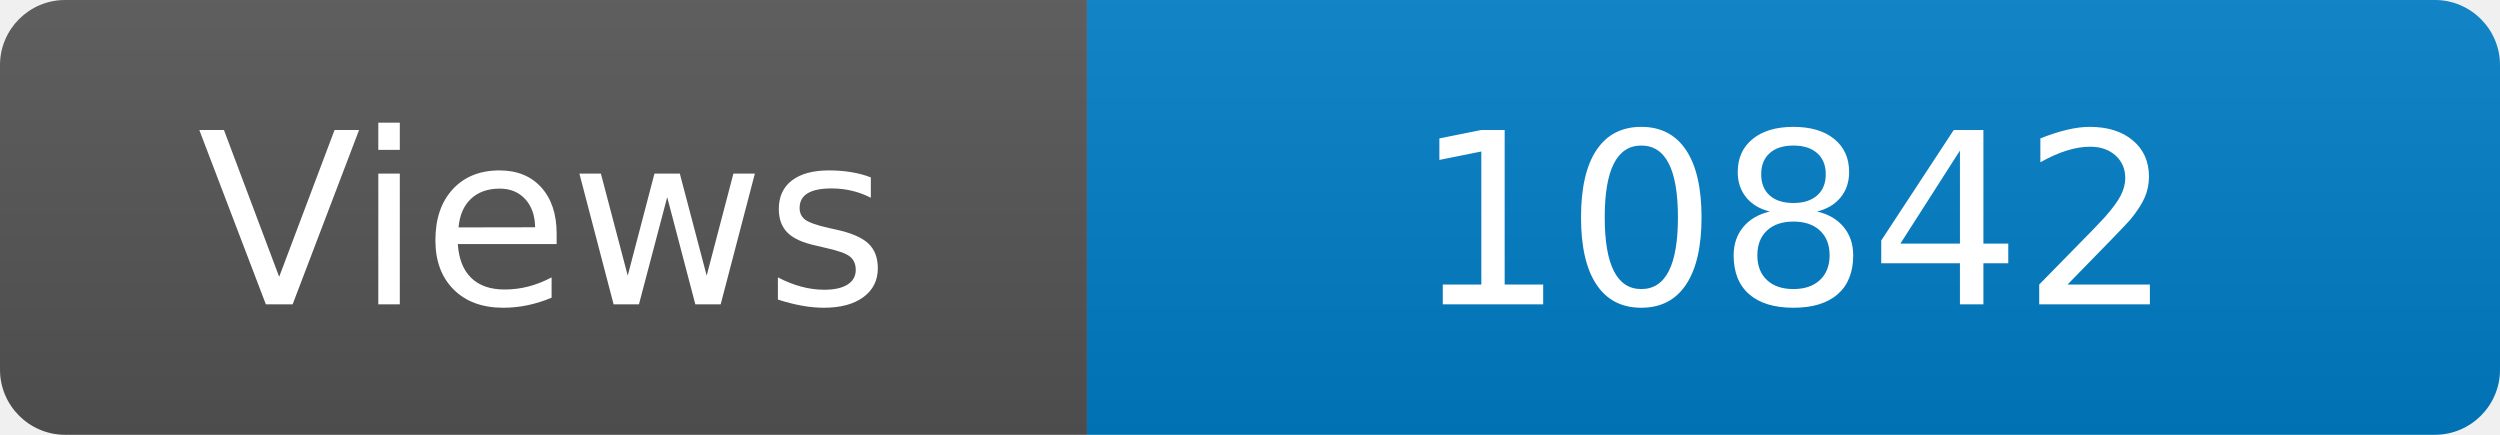
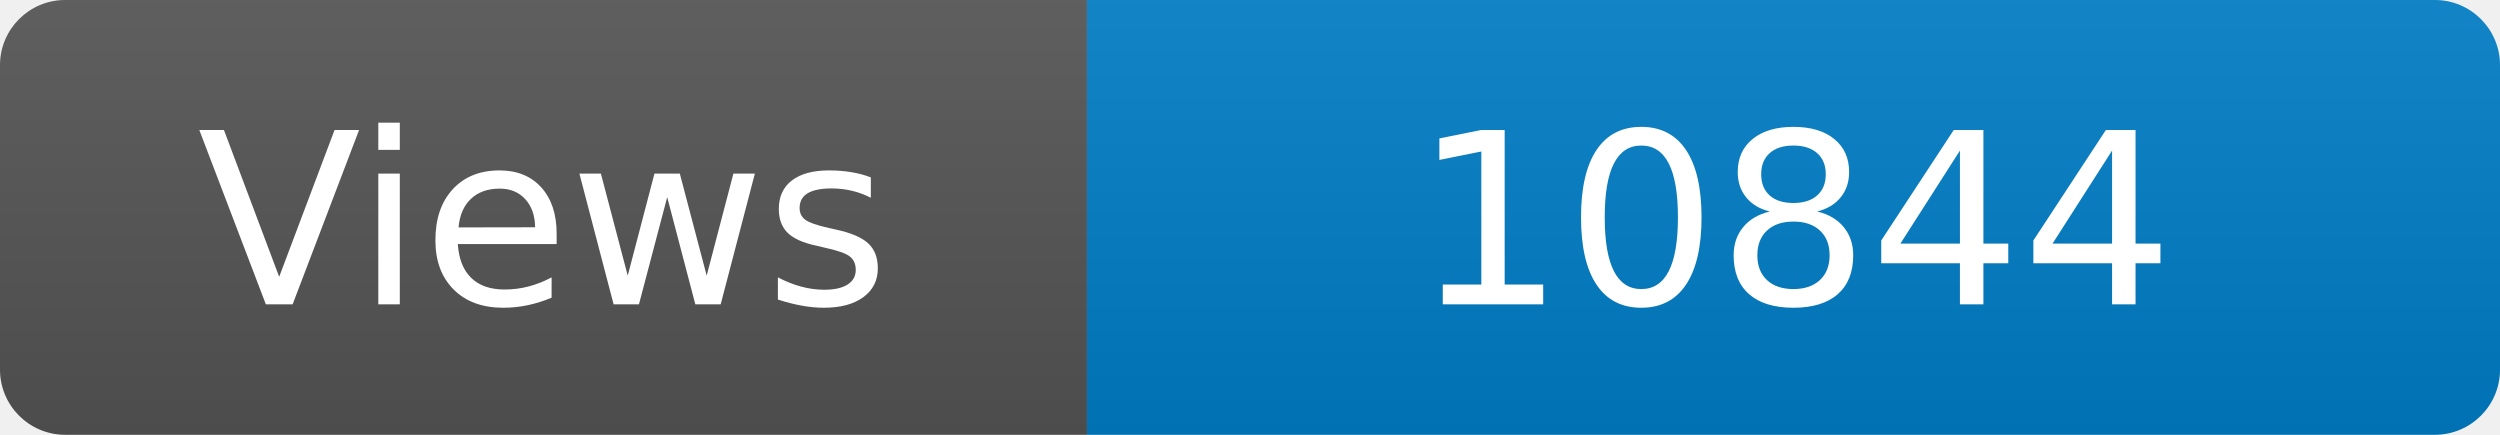
<svg xmlns="http://www.w3.org/2000/svg" width="115" height="20" role="img" aria-label="Maintained?: yes">
  <linearGradient id="s" x2="0" y2="100%">
    <stop offset="0" stop-color="#bbb" stop-opacity=".1" />
    <stop offset="1" stop-opacity=".1" />
  </linearGradient>
  <clipPath id="r">
    <rect width="115" height="20" rx="3" fill="#fff" />
  </clipPath>
  <g clip-path="url(#r)">
    <rect width="50" height="20" fill="#555" />
    <rect x="50" width="160" height="20" fill="#007ec6" />
    <rect width="115" height="20" fill="url(#s)" />
  </g>
  <g fill="#fff" text-anchor="middle" font-family="Verdana,Geneva,DejaVu Sans,sans-serif" font-size="110">
    <text x="250" y="140" transform="scale(.1)" fill="#fff">Views</text>
-     <text x="825" y="140" transform="scale(.1)" fill="#fff">10842</text>
+     <text x="825" y="140" transform="scale(.1)" fill="#fff">10844</text>
  </g>
</svg>
